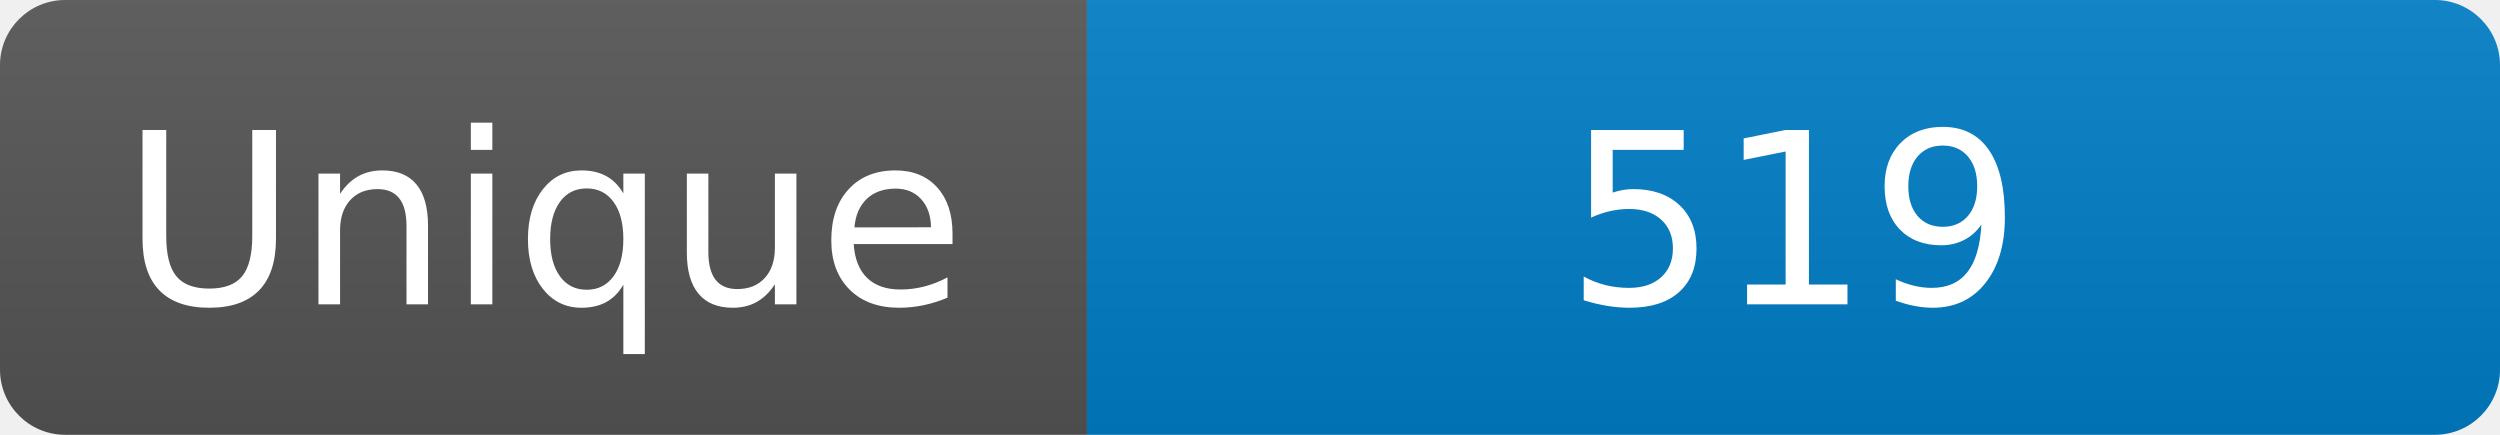
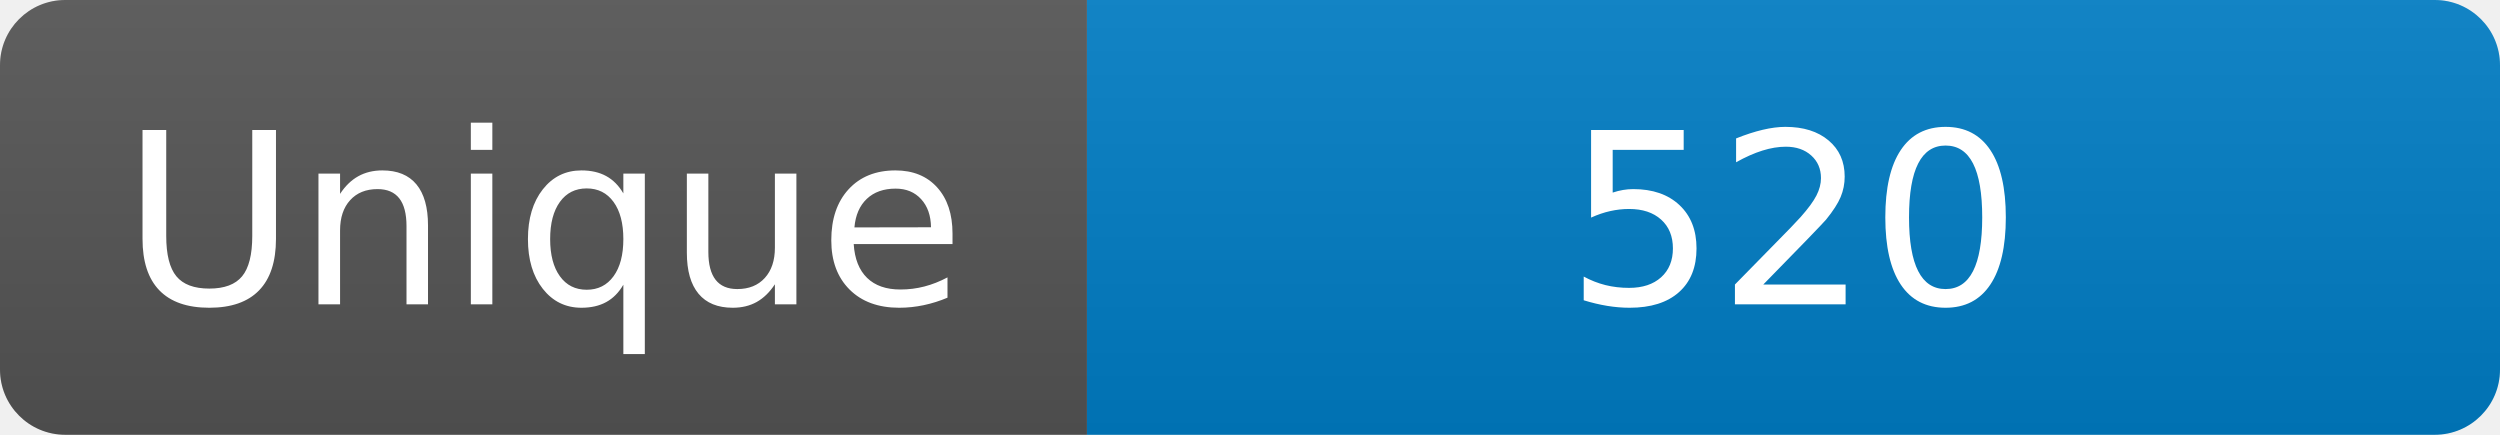
<svg xmlns="http://www.w3.org/2000/svg" width="115" height="20" role="img" aria-label="Maintained?: yes">
  <linearGradient id="s" x2="0" y2="100%">
    <stop offset="0" stop-color="#bbb" stop-opacity=".1" />
    <stop offset="1" stop-opacity=".1" />
  </linearGradient>
  <clipPath id="r">
    <rect width="115" height="20" rx="3" fill="#fff" />
  </clipPath>
  <g clip-path="url(#r)">
    <rect width="50" height="20" fill="#555" />
    <rect x="50" width="160" height="20" fill="#007ec6" />
    <rect width="115" height="20" fill="url(#s)" />
  </g>
  <g fill="#fff" text-anchor="middle" font-family="Verdana,Geneva,DejaVu Sans,sans-serif" font-size="110">
    <text x="250" y="140" transform="scale(.1)" fill="#fff">Unique</text>
-     <text x="825" y="140" transform="scale(.1)" fill="#fff">519</text>
+     <text x="825" y="140" transform="scale(.1)" fill="#fff">520</text>
  </g>
</svg>
